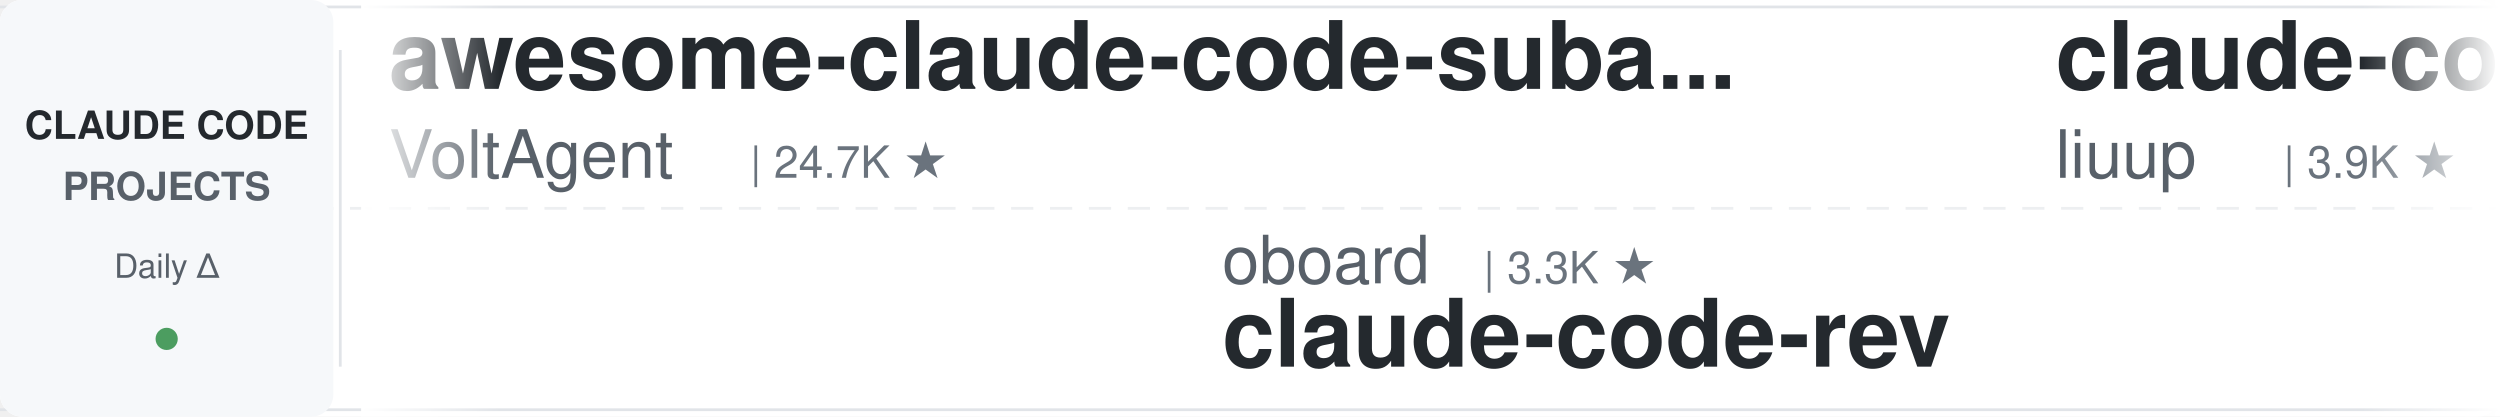
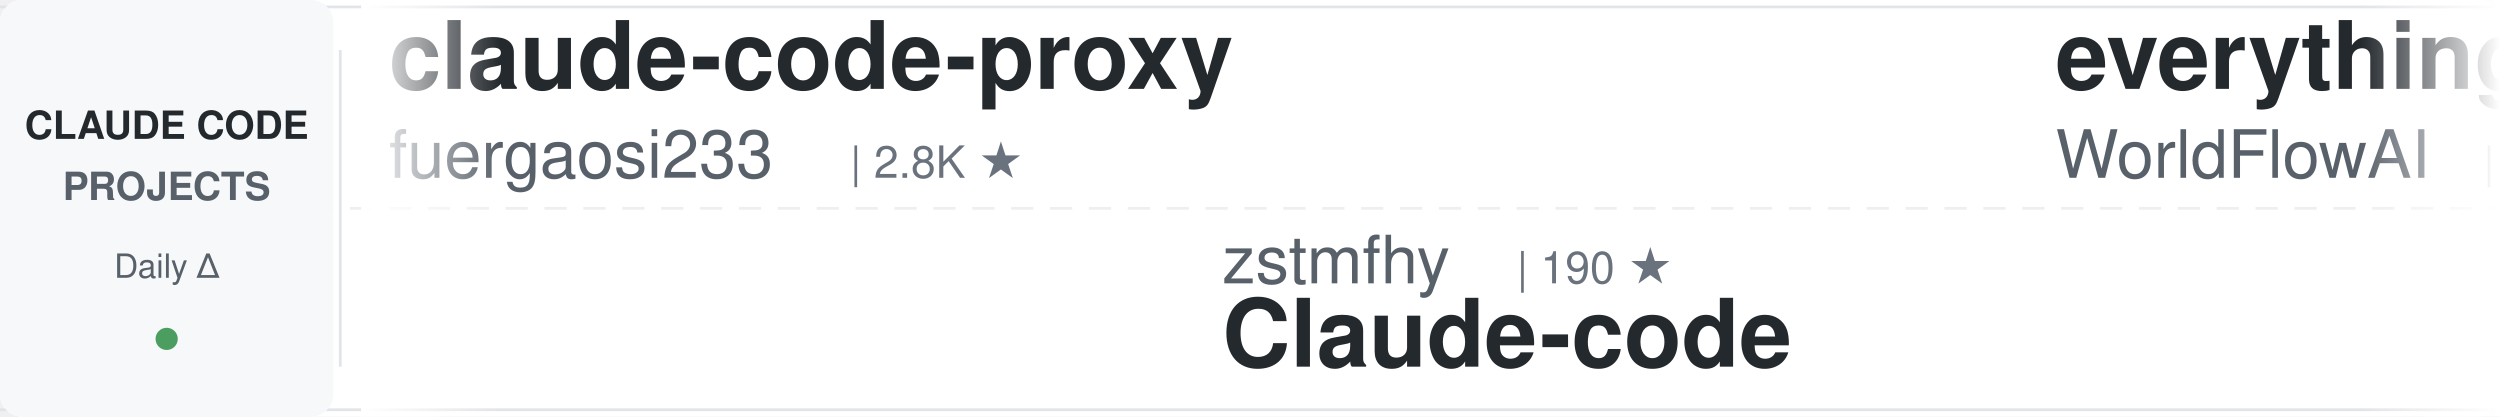
<svg xmlns="http://www.w3.org/2000/svg" width="900" height="150">
  <defs>
    <linearGradient id="awesomeLeftFade" x1="0%" y1="0%" x2="100%" y2="0%">
      <stop offset="0%" style="stop-color:#ffffff;stop-opacity:1" />
      <stop offset="100%" style="stop-color:#ffffff;stop-opacity:0" />
    </linearGradient>
    <linearGradient id="awesomeRightFade" x1="0%" y1="0%" x2="100%" y2="0%">
      <stop offset="0%" style="stop-color:#ffffff;stop-opacity:0" />
      <stop offset="100%" style="stop-color:#ffffff;stop-opacity:1" />
    </linearGradient>
  </defs>
  <rect width="900" height="150" fill="#ffffff" rx="8" />
  <rect x="0" y="2" width="900" height="1" fill="#e1e4e8" />
  <rect x="0" y="147" width="900" height="1" fill="#e1e4e8" />
  <line x1="0" y1="75" x2="900" y2="75" stroke="#e1e4e8" stroke-width="1" stroke-dasharray="8 6" opacity="0.6" />
  <rect x="0" y="0" width="120" height="150" fill="#f6f8fa" rx="8" />
  <text x="60" y="50" font-family="-apple-system, BlinkMacSystemFont, 'Segoe UI', Helvetica, Arial, sans-serif" font-size="14" font-weight="600" fill="#24292e" text-anchor="middle">CLAUDE CODE</text>
  <text x="60" y="72" font-family="-apple-system, BlinkMacSystemFont, 'Segoe UI', Helvetica, Arial, sans-serif" font-size="14" font-weight="600" fill="#586069" text-anchor="middle">PROJECTS</text>
  <text x="60" y="100" font-family="-apple-system, BlinkMacSystemFont, 'Segoe UI', Helvetica, Arial, sans-serif" font-size="12" font-weight="500" fill="#586069" text-anchor="middle">Daily Δ</text>
  <circle cx="60" cy="122" r="4" fill="#22863a" opacity="0.8" />
  <rect x="122" y="18" width="1" height="114" fill="#e1e4e8" />
  <clipPath id="awesomeTickerClip">
    <rect x="130" y="0" width="770" height="150" />
  </clipPath>
  <g clip-path="url(#awesomeTickerClip)">
    <g id="awesomeTickerItems">
      <animateTransform attributeName="transform" attributeType="XML" type="translate" from="0 0" to="-3000 0" dur="54s" repeatCount="indefinite" />
      <g transform="translate(0, 0)">
-         <text x="140" y="32" font-family="-apple-system, BlinkMacSystemFont, 'Segoe UI', Helvetica, Arial, sans-serif" font-size="34" font-weight="600" fill="#24292e">awesome-claude-code-suba...</text>
-         <text x="140" y="64" font-family="-apple-system, BlinkMacSystemFont, 'Segoe UI', Helvetica, Arial, sans-serif" font-size="24" font-weight="400" fill="#586069">VoltAgent</text>
-         <text x="270" y="64" font-family="-apple-system, BlinkMacSystemFont, 'Segoe UI', Helvetica, Arial, sans-serif" font-size="16" font-weight="500" fill="#6a737d">| 24.7K ★</text>
+         <text x="140" y="32" font-family="-apple-system, BlinkMacSystemFont, 'Segoe UI', Helvetica, Arial, sans-serif" font-size="34" font-weight="600" fill="#24292e">claude-code-proxy</text>
+         <text x="140" y="64" font-family="-apple-system, BlinkMacSystemFont, 'Segoe UI', Helvetica, Arial, sans-serif" font-size="24" font-weight="400" fill="#586069">fuergaosi233</text>
+         <text x="306" y="64" font-family="-apple-system, BlinkMacSystemFont, 'Segoe UI', Helvetica, Arial, sans-serif" font-size="16" font-weight="500" fill="#6a737d">| 2.8K ★</text>
      </g>
      <g transform="translate(300, 0)">
-         <text x="140" y="102" font-family="-apple-system, BlinkMacSystemFont, 'Segoe UI', Helvetica, Arial, sans-serif" font-size="24" font-weight="400" fill="#586069">oboard</text>
-         <text x="234" y="102" font-family="-apple-system, BlinkMacSystemFont, 'Segoe UI', Helvetica, Arial, sans-serif" font-size="16" font-weight="500" fill="#6a737d">| 3.3K ★</text>
-         <text x="140" y="132" font-family="-apple-system, BlinkMacSystemFont, 'Segoe UI', Helvetica, Arial, sans-serif" font-size="34" font-weight="600" fill="#24292e">claude-code-rev</text>
-       </g>
-       <g transform="translate(600, 0)">
-         <text x="140" y="32" font-family="-apple-system, BlinkMacSystemFont, 'Segoe UI', Helvetica, Arial, sans-serif" font-size="34" font-weight="600" fill="#24292e">claude-code-analysis</text>
-         <text x="140" y="64" font-family="-apple-system, BlinkMacSystemFont, 'Segoe UI', Helvetica, Arial, sans-serif" font-size="24" font-weight="400" fill="#586069">liuup</text>
-         <text x="222" y="64" font-family="-apple-system, BlinkMacSystemFont, 'Segoe UI', Helvetica, Arial, sans-serif" font-size="16" font-weight="500" fill="#6a737d">| 3.9K ★</text>
-       </g>
-       <g transform="translate(900, 0)">
        <text x="140" y="102" font-family="-apple-system, BlinkMacSystemFont, 'Segoe UI', Helvetica, Arial, sans-serif" font-size="24" font-weight="400" fill="#586069">zstmfhy</text>
        <text x="246" y="102" font-family="-apple-system, BlinkMacSystemFont, 'Segoe UI', Helvetica, Arial, sans-serif" font-size="16" font-weight="500" fill="#6a737d">| 190 ★</text>
        <text x="140" y="132" font-family="-apple-system, BlinkMacSystemFont, 'Segoe UI', Helvetica, Arial, sans-serif" font-size="34" font-weight="600" fill="#24292e">Claude-code</text>
      </g>
+       <g transform="translate(600, 0)">
+         <text x="140" y="32" font-family="-apple-system, BlinkMacSystemFont, 'Segoe UI', Helvetica, Arial, sans-serif" font-size="34" font-weight="600" fill="#24292e">everything-claude-code</text>
+         <text x="140" y="64" font-family="-apple-system, BlinkMacSystemFont, 'Segoe UI', Helvetica, Arial, sans-serif" font-size="24" font-weight="400" fill="#586069">WorldFlowAI</text>
+         <text x="294" y="64" font-family="-apple-system, BlinkMacSystemFont, 'Segoe UI', Helvetica, Arial, sans-serif" font-size="16" font-weight="500" fill="#6a737d">| 1.9K ★</text>
+         <text x="371" y="64" font-family="-apple-system, BlinkMacSystemFont, 'Segoe UI', Helvetica, Arial, sans-serif" font-size="16" font-weight="500" fill="#22863a"> +5</text>
+       </g>
+       <g transform="translate(900, 0)">
+         <text x="140" y="102" font-family="-apple-system, BlinkMacSystemFont, 'Segoe UI', Helvetica, Arial, sans-serif" font-size="24" font-weight="400" fill="#586069">alejandrobalderas</text>
+         <text x="366" y="102" font-family="-apple-system, BlinkMacSystemFont, 'Segoe UI', Helvetica, Arial, sans-serif" font-size="16" font-weight="500" fill="#6a737d">| 2.8K ★</text>
+         <text x="140" y="132" font-family="-apple-system, BlinkMacSystemFont, 'Segoe UI', Helvetica, Arial, sans-serif" font-size="34" font-weight="600" fill="#24292e">claude-code-from-source</text>
+       </g>
      <g transform="translate(1200, 0)">
-         <text x="140" y="32" font-family="-apple-system, BlinkMacSystemFont, 'Segoe UI', Helvetica, Arial, sans-serif" font-size="34" font-weight="600" fill="#24292e">Dive-into-Claude-Code</text>
-         <text x="140" y="64" font-family="-apple-system, BlinkMacSystemFont, 'Segoe UI', Helvetica, Arial, sans-serif" font-size="24" font-weight="400" fill="#586069">VILA-Lab</text>
-         <text x="258" y="64" font-family="-apple-system, BlinkMacSystemFont, 'Segoe UI', Helvetica, Arial, sans-serif" font-size="16" font-weight="500" fill="#6a737d">| 2.1K ★</text>
+         <text x="140" y="32" font-family="-apple-system, BlinkMacSystemFont, 'Segoe UI', Helvetica, Arial, sans-serif" font-size="34" font-weight="600" fill="#24292e">arcads-claude-code</text>
+         <text x="140" y="64" font-family="-apple-system, BlinkMacSystemFont, 'Segoe UI', Helvetica, Arial, sans-serif" font-size="24" font-weight="400" fill="#586069">krusemediallc</text>
+         <text x="318" y="64" font-family="-apple-system, BlinkMacSystemFont, 'Segoe UI', Helvetica, Arial, sans-serif" font-size="16" font-weight="500" fill="#6a737d">| 1.4K ★</text>
+         <text x="395" y="64" font-family="-apple-system, BlinkMacSystemFont, 'Segoe UI', Helvetica, Arial, sans-serif" font-size="16" font-weight="500" fill="#22863a"> +2</text>
      </g>
      <g transform="translate(1500, 0)">
-         <text x="140" y="102" font-family="-apple-system, BlinkMacSystemFont, 'Segoe UI', Helvetica, Arial, sans-serif" font-size="24" font-weight="400" fill="#586069">codeaashu</text>
-         <text x="270" y="102" font-family="-apple-system, BlinkMacSystemFont, 'Segoe UI', Helvetica, Arial, sans-serif" font-size="16" font-weight="500" fill="#6a737d">| 3.3K ★</text>
-         <text x="140" y="132" font-family="-apple-system, BlinkMacSystemFont, 'Segoe UI', Helvetica, Arial, sans-serif" font-size="34" font-weight="600" fill="#24292e">claude-code</text>
+         <text x="140" y="102" font-family="-apple-system, BlinkMacSystemFont, 'Segoe UI', Helvetica, Arial, sans-serif" font-size="24" font-weight="400" fill="#586069">777genius</text>
+         <text x="270" y="102" font-family="-apple-system, BlinkMacSystemFont, 'Segoe UI', Helvetica, Arial, sans-serif" font-size="16" font-weight="500" fill="#6a737d">| 929 ★</text>
+         <text x="140" y="132" font-family="-apple-system, BlinkMacSystemFont, 'Segoe UI', Helvetica, Arial, sans-serif" font-size="34" font-weight="600" fill="#24292e">claude-code-source-code</text>
      </g>
      <g transform="translate(1800, 0)">
-         <text x="140" y="32" font-family="-apple-system, BlinkMacSystemFont, 'Segoe UI', Helvetica, Arial, sans-serif" font-size="34" font-weight="600" fill="#24292e">claude-code-rust</text>
-         <text x="140" y="64" font-family="-apple-system, BlinkMacSystemFont, 'Segoe UI', Helvetica, Arial, sans-serif" font-size="24" font-weight="400" fill="#586069">lorryjovens-hub</text>
-         <text x="342" y="64" font-family="-apple-system, BlinkMacSystemFont, 'Segoe UI', Helvetica, Arial, sans-serif" font-size="16" font-weight="500" fill="#6a737d">| 1.7K ★</text>
-         <text x="419" y="64" font-family="-apple-system, BlinkMacSystemFont, 'Segoe UI', Helvetica, Arial, sans-serif" font-size="16" font-weight="500" fill="#22863a"> +1</text>
+         <text x="140" y="32" font-family="-apple-system, BlinkMacSystemFont, 'Segoe UI', Helvetica, Arial, sans-serif" font-size="34" font-weight="600" fill="#24292e">claude-code-spec-workflo...</text>
+         <text x="140" y="64" font-family="-apple-system, BlinkMacSystemFont, 'Segoe UI', Helvetica, Arial, sans-serif" font-size="24" font-weight="400" fill="#586069">Pimzino</text>
+         <text x="246" y="64" font-family="-apple-system, BlinkMacSystemFont, 'Segoe UI', Helvetica, Arial, sans-serif" font-size="16" font-weight="500" fill="#6a737d">| 3.9K ★</text>
+         <text x="323" y="64" font-family="-apple-system, BlinkMacSystemFont, 'Segoe UI', Helvetica, Arial, sans-serif" font-size="16" font-weight="500" fill="#cb2431"> -1</text>
      </g>
      <g transform="translate(2100, 0)">
-         <text x="140" y="102" font-family="-apple-system, BlinkMacSystemFont, 'Segoe UI', Helvetica, Arial, sans-serif" font-size="24" font-weight="400" fill="#586069">ponponon</text>
-         <text x="258" y="102" font-family="-apple-system, BlinkMacSystemFont, 'Segoe UI', Helvetica, Arial, sans-serif" font-size="16" font-weight="500" fill="#6a737d">| 2.3K ★</text>
-         <text x="140" y="132" font-family="-apple-system, BlinkMacSystemFont, 'Segoe UI', Helvetica, Arial, sans-serif" font-size="34" font-weight="600" fill="#24292e">claude_code_src</text>
+         <text x="140" y="102" font-family="-apple-system, BlinkMacSystemFont, 'Segoe UI', Helvetica, Arial, sans-serif" font-size="24" font-weight="400" fill="#586069">diet103</text>
+         <text x="246" y="102" font-family="-apple-system, BlinkMacSystemFont, 'Segoe UI', Helvetica, Arial, sans-serif" font-size="16" font-weight="500" fill="#6a737d">| 10.0K ★</text>
+         <text x="140" y="132" font-family="-apple-system, BlinkMacSystemFont, 'Segoe UI', Helvetica, Arial, sans-serif" font-size="34" font-weight="600" fill="#24292e">claude-code-infrastructu...</text>
      </g>
      <g transform="translate(2400, 0)">
-         <text x="140" y="32" font-family="-apple-system, BlinkMacSystemFont, 'Segoe UI', Helvetica, Arial, sans-serif" font-size="34" font-weight="600" fill="#24292e">claude-code-cheat-sheet</text>
-         <text x="140" y="64" font-family="-apple-system, BlinkMacSystemFont, 'Segoe UI', Helvetica, Arial, sans-serif" font-size="24" font-weight="400" fill="#586069">Njengah</text>
-         <text x="246" y="64" font-family="-apple-system, BlinkMacSystemFont, 'Segoe UI', Helvetica, Arial, sans-serif" font-size="16" font-weight="500" fill="#6a737d">| 1.9K ★</text>
+         <text x="140" y="32" font-family="-apple-system, BlinkMacSystemFont, 'Segoe UI', Helvetica, Arial, sans-serif" font-size="34" font-weight="600" fill="#24292e">claude-code</text>
+         <text x="140" y="64" font-family="-apple-system, BlinkMacSystemFont, 'Segoe UI', Helvetica, Arial, sans-serif" font-size="24" font-weight="400" fill="#586069">alex000kim</text>
+         <text x="282" y="64" font-family="-apple-system, BlinkMacSystemFont, 'Segoe UI', Helvetica, Arial, sans-serif" font-size="16" font-weight="500" fill="#6a737d">| 233 ★</text>
      </g>
      <g transform="translate(2700, 0)">
        <text x="140" y="102" font-family="-apple-system, BlinkMacSystemFont, 'Segoe UI', Helvetica, Arial, sans-serif" font-size="24" font-weight="400" fill="#586069">tanbiralam</text>
        <text x="282" y="102" font-family="-apple-system, BlinkMacSystemFont, 'Segoe UI', Helvetica, Arial, sans-serif" font-size="16" font-weight="500" fill="#6a737d">| 2.2K ★</text>
-         <text x="359" y="102" font-family="-apple-system, BlinkMacSystemFont, 'Segoe UI', Helvetica, Arial, sans-serif" font-size="16" font-weight="500" fill="#22863a"> +2</text>
+         <text x="359" y="102" font-family="-apple-system, BlinkMacSystemFont, 'Segoe UI', Helvetica, Arial, sans-serif" font-size="16" font-weight="500" fill="#22863a"> +1</text>
        <text x="140" y="132" font-family="-apple-system, BlinkMacSystemFont, 'Segoe UI', Helvetica, Arial, sans-serif" font-size="34" font-weight="600" fill="#24292e">claude-code</text>
      </g>
      <g transform="translate(3000, 0)">
-         <text x="140" y="32" font-family="-apple-system, BlinkMacSystemFont, 'Segoe UI', Helvetica, Arial, sans-serif" font-size="34" font-weight="600" fill="#24292e">awesome-claude-code-suba...</text>
-         <text x="140" y="64" font-family="-apple-system, BlinkMacSystemFont, 'Segoe UI', Helvetica, Arial, sans-serif" font-size="24" font-weight="400" fill="#586069">VoltAgent</text>
-         <text x="270" y="64" font-family="-apple-system, BlinkMacSystemFont, 'Segoe UI', Helvetica, Arial, sans-serif" font-size="16" font-weight="500" fill="#6a737d">| 24.7K ★</text>
+         <text x="140" y="32" font-family="-apple-system, BlinkMacSystemFont, 'Segoe UI', Helvetica, Arial, sans-serif" font-size="34" font-weight="600" fill="#24292e">claude-code-proxy</text>
+         <text x="140" y="64" font-family="-apple-system, BlinkMacSystemFont, 'Segoe UI', Helvetica, Arial, sans-serif" font-size="24" font-weight="400" fill="#586069">fuergaosi233</text>
+         <text x="306" y="64" font-family="-apple-system, BlinkMacSystemFont, 'Segoe UI', Helvetica, Arial, sans-serif" font-size="16" font-weight="500" fill="#6a737d">| 2.8K ★</text>
      </g>
      <g transform="translate(3300, 0)">
-         <text x="140" y="102" font-family="-apple-system, BlinkMacSystemFont, 'Segoe UI', Helvetica, Arial, sans-serif" font-size="24" font-weight="400" fill="#586069">oboard</text>
-         <text x="234" y="102" font-family="-apple-system, BlinkMacSystemFont, 'Segoe UI', Helvetica, Arial, sans-serif" font-size="16" font-weight="500" fill="#6a737d">| 3.3K ★</text>
-         <text x="140" y="132" font-family="-apple-system, BlinkMacSystemFont, 'Segoe UI', Helvetica, Arial, sans-serif" font-size="34" font-weight="600" fill="#24292e">claude-code-rev</text>
-       </g>
-       <g transform="translate(3600, 0)">
-         <text x="140" y="32" font-family="-apple-system, BlinkMacSystemFont, 'Segoe UI', Helvetica, Arial, sans-serif" font-size="34" font-weight="600" fill="#24292e">claude-code-analysis</text>
-         <text x="140" y="64" font-family="-apple-system, BlinkMacSystemFont, 'Segoe UI', Helvetica, Arial, sans-serif" font-size="24" font-weight="400" fill="#586069">liuup</text>
-         <text x="222" y="64" font-family="-apple-system, BlinkMacSystemFont, 'Segoe UI', Helvetica, Arial, sans-serif" font-size="16" font-weight="500" fill="#6a737d">| 3.9K ★</text>
-       </g>
-       <g transform="translate(3900, 0)">
        <text x="140" y="102" font-family="-apple-system, BlinkMacSystemFont, 'Segoe UI', Helvetica, Arial, sans-serif" font-size="24" font-weight="400" fill="#586069">zstmfhy</text>
        <text x="246" y="102" font-family="-apple-system, BlinkMacSystemFont, 'Segoe UI', Helvetica, Arial, sans-serif" font-size="16" font-weight="500" fill="#6a737d">| 190 ★</text>
        <text x="140" y="132" font-family="-apple-system, BlinkMacSystemFont, 'Segoe UI', Helvetica, Arial, sans-serif" font-size="34" font-weight="600" fill="#24292e">Claude-code</text>
+       </g>
+       <g transform="translate(3600, 0)">
+         <text x="140" y="32" font-family="-apple-system, BlinkMacSystemFont, 'Segoe UI', Helvetica, Arial, sans-serif" font-size="34" font-weight="600" fill="#24292e">everything-claude-code</text>
+         <text x="140" y="64" font-family="-apple-system, BlinkMacSystemFont, 'Segoe UI', Helvetica, Arial, sans-serif" font-size="24" font-weight="400" fill="#586069">WorldFlowAI</text>
+         <text x="294" y="64" font-family="-apple-system, BlinkMacSystemFont, 'Segoe UI', Helvetica, Arial, sans-serif" font-size="16" font-weight="500" fill="#6a737d">| 1.9K ★</text>
+         <text x="371" y="64" font-family="-apple-system, BlinkMacSystemFont, 'Segoe UI', Helvetica, Arial, sans-serif" font-size="16" font-weight="500" fill="#22863a"> +5</text>
+       </g>
+       <g transform="translate(3900, 0)">
+         <text x="140" y="102" font-family="-apple-system, BlinkMacSystemFont, 'Segoe UI', Helvetica, Arial, sans-serif" font-size="24" font-weight="400" fill="#586069">alejandrobalderas</text>
+         <text x="366" y="102" font-family="-apple-system, BlinkMacSystemFont, 'Segoe UI', Helvetica, Arial, sans-serif" font-size="16" font-weight="500" fill="#6a737d">| 2.8K ★</text>
+         <text x="140" y="132" font-family="-apple-system, BlinkMacSystemFont, 'Segoe UI', Helvetica, Arial, sans-serif" font-size="34" font-weight="600" fill="#24292e">claude-code-from-source</text>
      </g>
    </g>
  </g>
  <rect x="130" y="0" width="50" height="150" fill="url(#awesomeLeftFade)" />
  <rect x="850" y="0" width="50" height="150" fill="url(#awesomeRightFade)" />
</svg>
